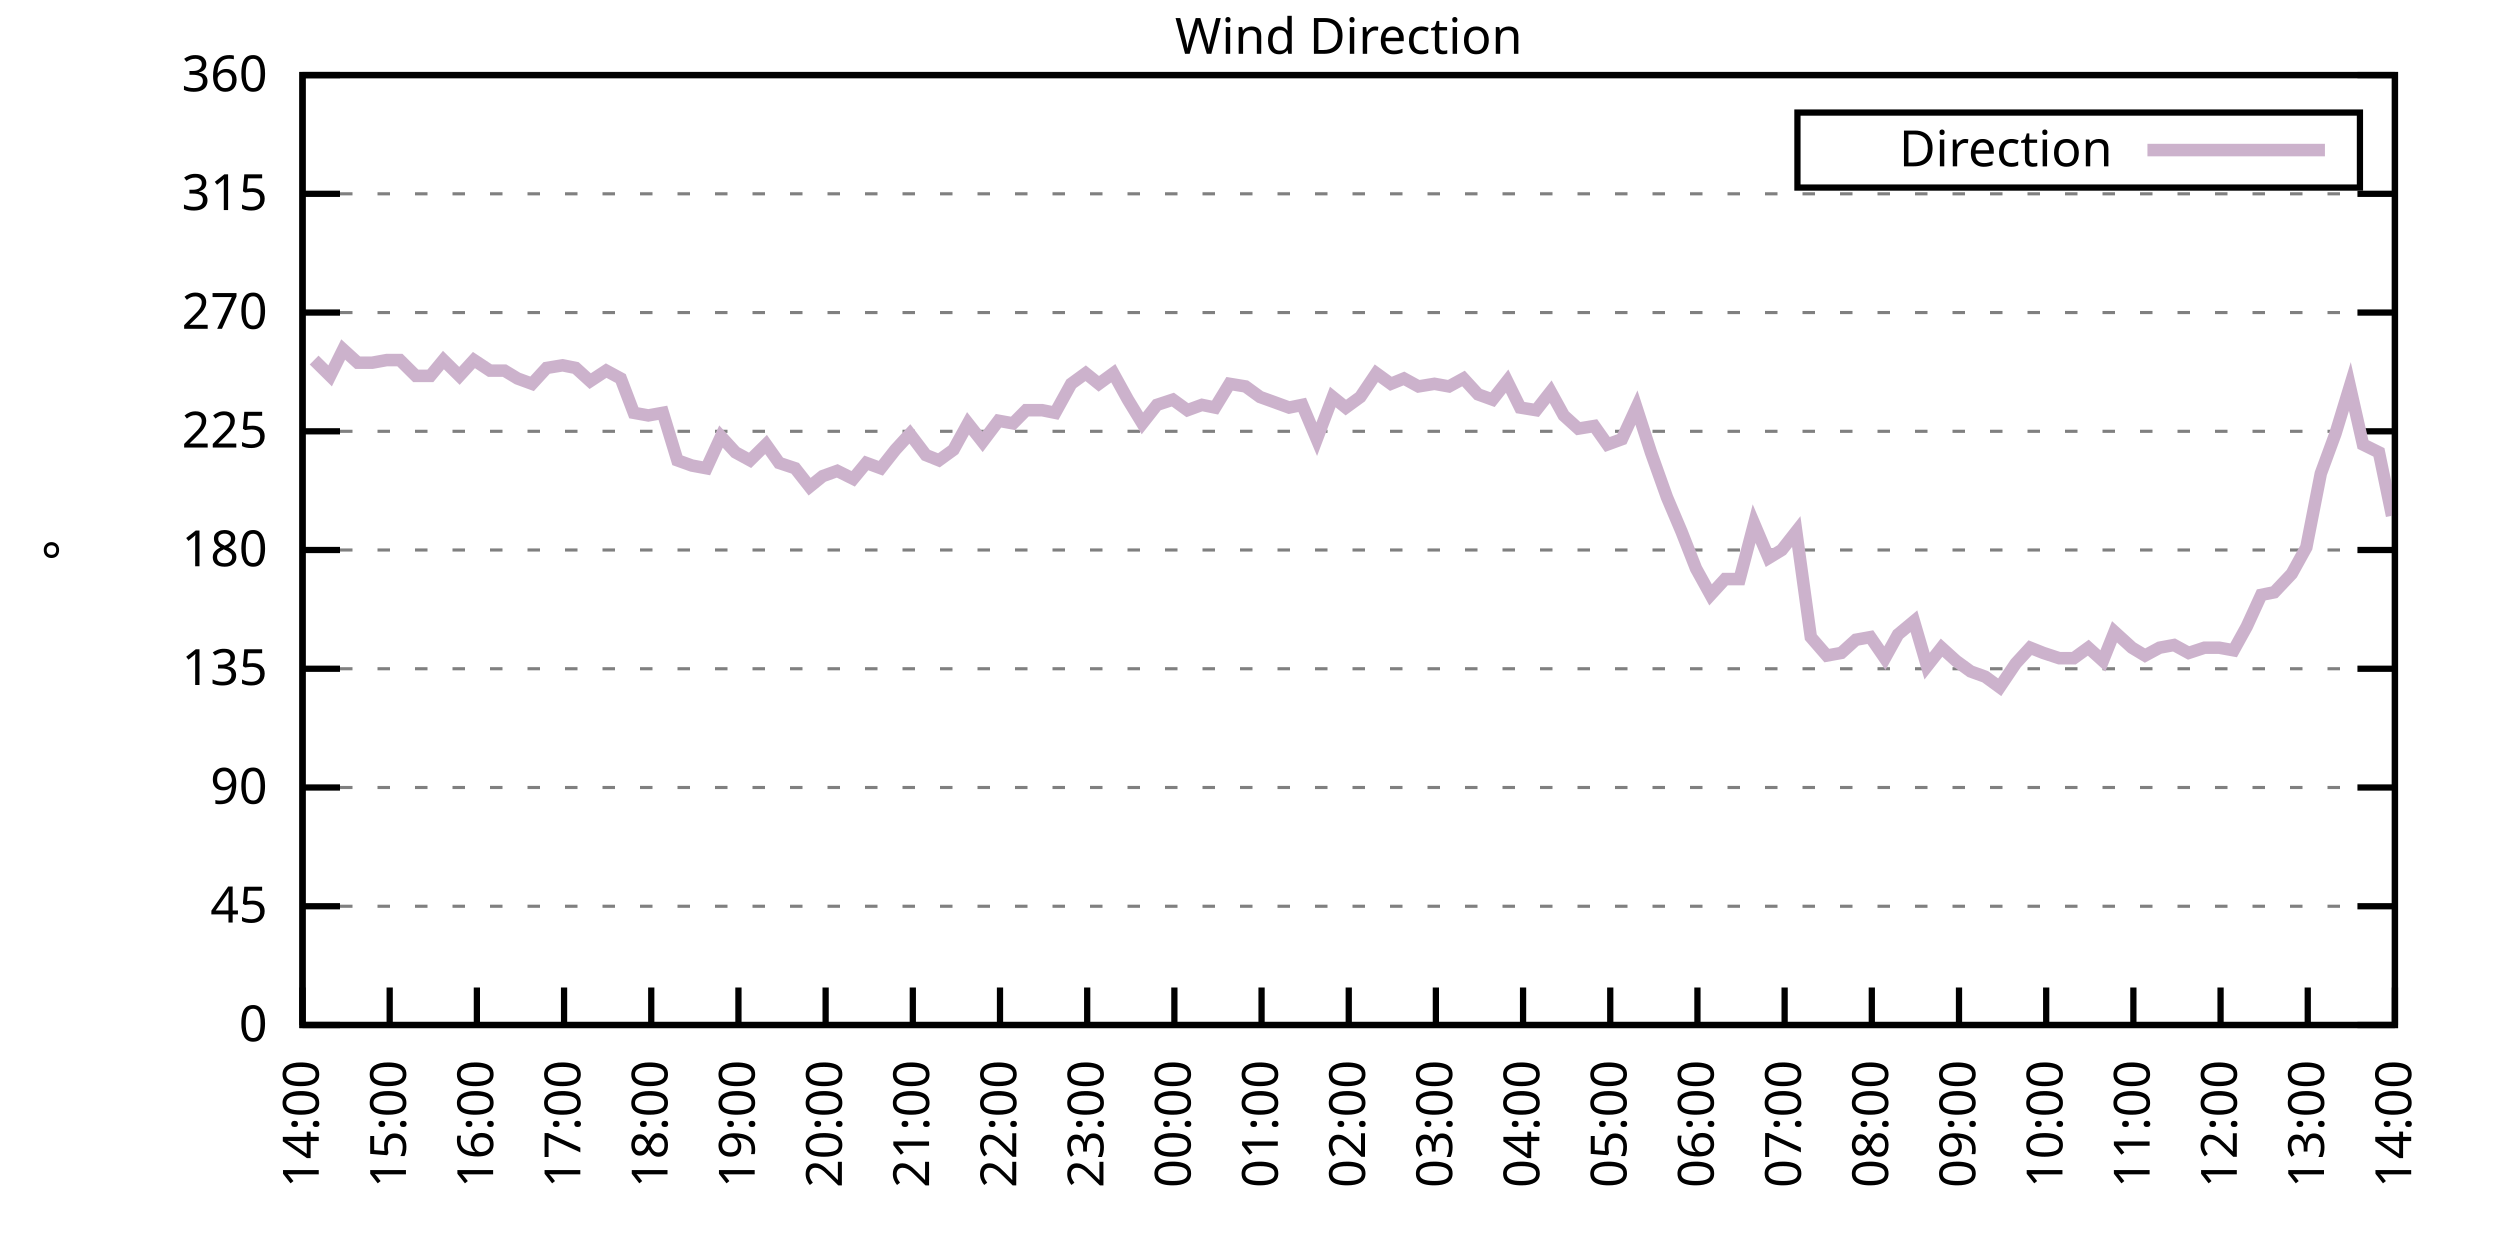
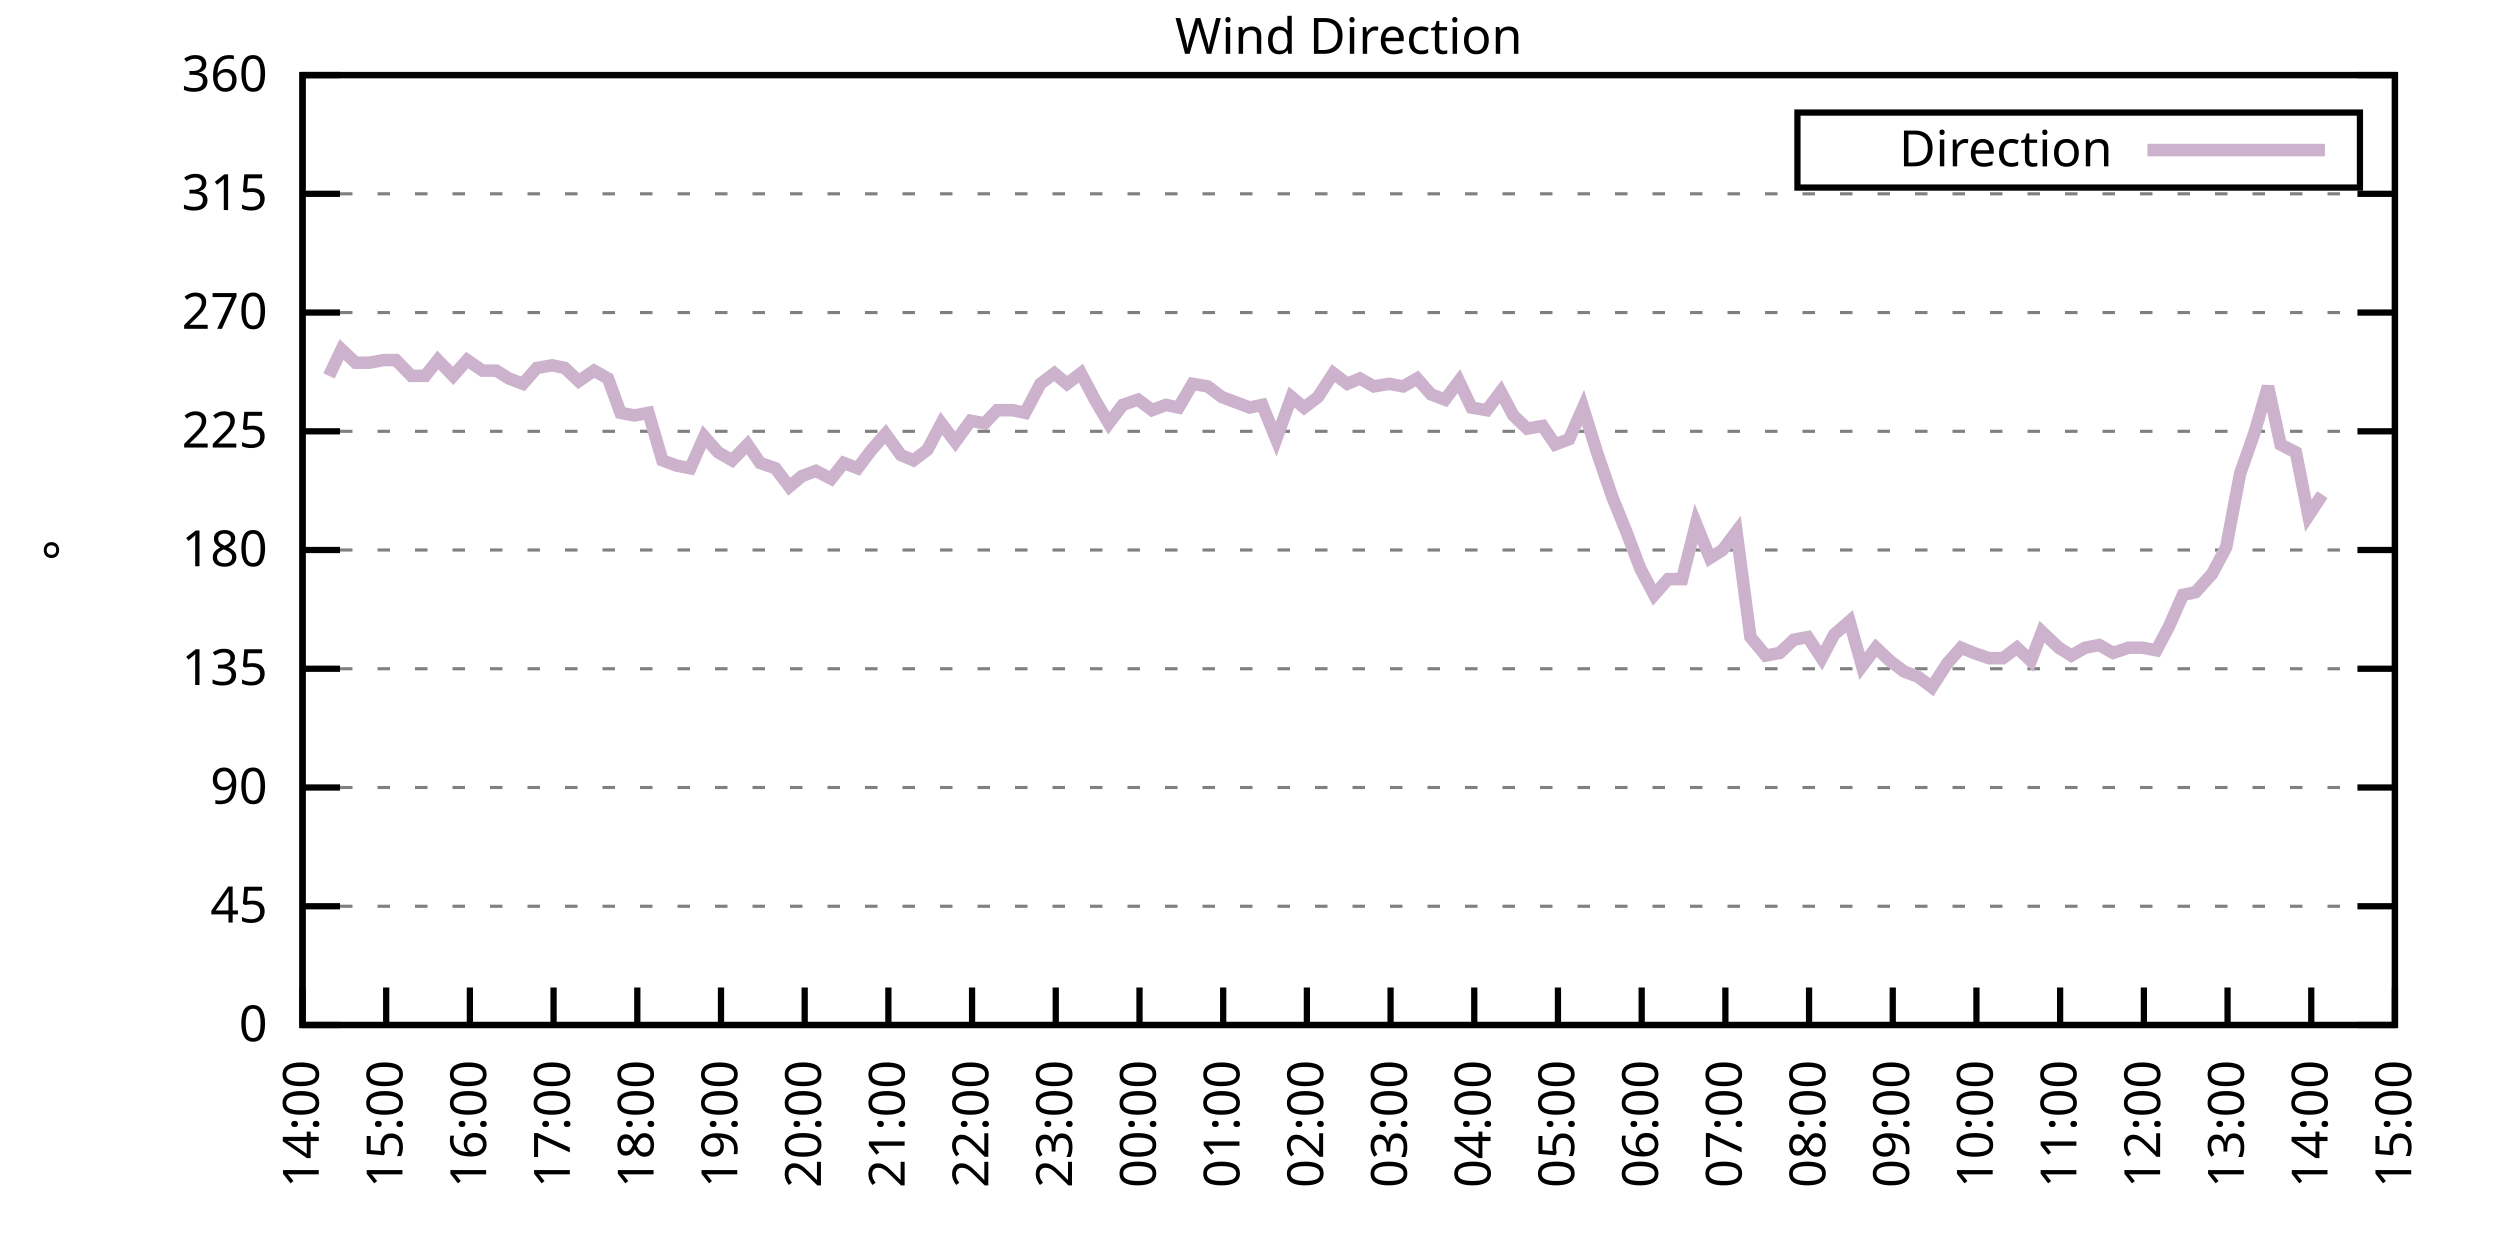
<svg xmlns="http://www.w3.org/2000/svg" xmlns:xlink="http://www.w3.org/1999/xlink" width="400" height="200" viewBox="0 0 400 200">
  <g id="gnuplot_canvas">
    <rect x="0" y="0" width="400" height="200" fill="none" />
    <defs>
      <circle id="gpDot" r="0.5" stroke-width="0.5" stroke="currentColor" />
      <path id="gpPt0" stroke-width="0.333" stroke="currentColor" d="M-1,0 h2 M0,-1 v2" />
      <path id="gpPt1" stroke-width="0.333" stroke="currentColor" d="M-1,-1 L1,1 M1,-1 L-1,1" />
      <path id="gpPt2" stroke-width="0.333" stroke="currentColor" d="M-1,0 L1,0 M0,-1 L0,1 M-1,-1 L1,1 M-1,1 L1,-1" />
      <rect id="gpPt3" stroke-width="0.333" stroke="currentColor" x="-1" y="-1" width="2" height="2" />
      <rect id="gpPt4" stroke-width="0.333" stroke="currentColor" fill="currentColor" x="-1" y="-1" width="2" height="2" />
      <circle id="gpPt5" stroke-width="0.333" stroke="currentColor" cx="0" cy="0" r="1" />
      <use xlink:href="#gpPt5" id="gpPt6" fill="currentColor" stroke="none" />
      <path id="gpPt7" stroke-width="0.333" stroke="currentColor" d="M0,-1.33 L-1.33,0.67 L1.33,0.67 z" />
      <use xlink:href="#gpPt7" id="gpPt8" fill="currentColor" stroke="none" />
      <use xlink:href="#gpPt7" id="gpPt9" stroke="currentColor" transform="rotate(180)" />
      <use xlink:href="#gpPt9" id="gpPt10" fill="currentColor" stroke="none" />
      <use xlink:href="#gpPt3" id="gpPt11" stroke="currentColor" transform="rotate(45)" />
      <use xlink:href="#gpPt11" id="gpPt12" fill="currentColor" stroke="none" />
      <path id="gpPt13" stroke-width="0.333" stroke="currentColor" d="M0,1.330 L1.265,0.411 L0.782,-1.067 L-0.782,-1.076 L-1.265,0.411 z" />
      <use xlink:href="#gpPt13" id="gpPt14" fill="currentColor" stroke="none" />
      <filter id="textbox" filterUnits="objectBoundingBox" x="0" y="0" height="1" width="1">
        <feFlood flood-color="white" flood-opacity="1" result="bgnd" />
        <feComposite in="SourceGraphic" in2="bgnd" operator="atop" />
      </filter>
      <filter id="greybox" filterUnits="objectBoundingBox" x="0" y="0" height="1" width="1">
        <feFlood flood-color="lightgrey" flood-opacity="1" result="grey" />
        <feComposite in="SourceGraphic" in2="grey" operator="atop" />
      </filter>
    </defs>
    <g fill="none" color="white" stroke="currentColor" stroke-width="1.00" stroke-linecap="butt" stroke-linejoin="miter">
</g>
    <g fill="none" color="black" stroke="currentColor" stroke-width="1.00" stroke-linecap="butt" stroke-linejoin="miter">
      <g stroke="none" shape-rendering="crispEdges">
        <polygon fill="rgb(255, 255, 255)" points="48.40,164.00 383.18,164.00 383.18,12.02 48.40,12.02 " />
      </g>
    </g>
    <g fill="none" color="black" stroke="currentColor" stroke-width="1.00" stroke-linecap="butt" stroke-linejoin="miter">
</g>
    <g fill="none" color="black" stroke="black" stroke-width="0.50" stroke-linecap="butt" stroke-linejoin="miter">
</g>
    <g fill="none" color="gray" stroke="currentColor" stroke-width="0.50" stroke-linecap="butt" stroke-linejoin="miter">
      <path stroke="gray" stroke-dasharray="2,4" class="gridline" d="M48.40,164.00 L383.19,164.00  " />
    </g>
    <g fill="none" color="gray" stroke="gray" stroke-width="1.00" stroke-linecap="butt" stroke-linejoin="miter">
</g>
    <g fill="none" color="black" stroke="currentColor" stroke-width="1.00" stroke-linecap="butt" stroke-linejoin="miter">
      <path stroke="black" d="M48.40,164.00 L54.40,164.00 M383.19,164.00 L377.19,164.00  " />
      <g transform="translate(42.80,166.60)" stroke="none" fill="black" font-family="Sans" font-size="8.00" text-anchor="end">
        <text>
          <tspan font-family="Sans"> 0</tspan>
        </text>
      </g>
    </g>
    <g fill="none" color="black" stroke="currentColor" stroke-width="1.00" stroke-linecap="butt" stroke-linejoin="miter">
</g>
    <g fill="none" color="black" stroke="black" stroke-width="0.50" stroke-linecap="butt" stroke-linejoin="miter">
</g>
    <g fill="none" color="gray" stroke="currentColor" stroke-width="0.50" stroke-linecap="butt" stroke-linejoin="miter">
      <path stroke="gray" stroke-dasharray="2,4" class="gridline" d="M48.40,145.00 L383.19,145.00  " />
    </g>
    <g fill="none" color="gray" stroke="gray" stroke-width="1.00" stroke-linecap="butt" stroke-linejoin="miter">
</g>
    <g fill="none" color="black" stroke="currentColor" stroke-width="1.00" stroke-linecap="butt" stroke-linejoin="miter">
      <path stroke="black" d="M48.40,145.00 L54.40,145.00 M383.19,145.00 L377.19,145.00  " />
      <g transform="translate(42.80,147.60)" stroke="none" fill="black" font-family="Sans" font-size="8.00" text-anchor="end">
        <text>
          <tspan font-family="Sans"> 45</tspan>
        </text>
      </g>
    </g>
    <g fill="none" color="black" stroke="currentColor" stroke-width="1.00" stroke-linecap="butt" stroke-linejoin="miter">
</g>
    <g fill="none" color="black" stroke="black" stroke-width="0.50" stroke-linecap="butt" stroke-linejoin="miter">
</g>
    <g fill="none" color="gray" stroke="currentColor" stroke-width="0.50" stroke-linecap="butt" stroke-linejoin="miter">
      <path stroke="gray" stroke-dasharray="2,4" class="gridline" d="M48.40,126.00 L383.19,126.00  " />
    </g>
    <g fill="none" color="gray" stroke="gray" stroke-width="1.00" stroke-linecap="butt" stroke-linejoin="miter">
</g>
    <g fill="none" color="black" stroke="currentColor" stroke-width="1.00" stroke-linecap="butt" stroke-linejoin="miter">
      <path stroke="black" d="M48.40,126.00 L54.40,126.00 M383.19,126.00 L377.19,126.00  " />
      <g transform="translate(42.80,128.60)" stroke="none" fill="black" font-family="Sans" font-size="8.00" text-anchor="end">
        <text>
          <tspan font-family="Sans"> 90</tspan>
        </text>
      </g>
    </g>
    <g fill="none" color="black" stroke="currentColor" stroke-width="1.00" stroke-linecap="butt" stroke-linejoin="miter">
</g>
    <g fill="none" color="black" stroke="black" stroke-width="0.50" stroke-linecap="butt" stroke-linejoin="miter">
</g>
    <g fill="none" color="gray" stroke="currentColor" stroke-width="0.50" stroke-linecap="butt" stroke-linejoin="miter">
      <path stroke="gray" stroke-dasharray="2,4" class="gridline" d="M48.40,107.00 L383.19,107.00  " />
    </g>
    <g fill="none" color="gray" stroke="gray" stroke-width="1.00" stroke-linecap="butt" stroke-linejoin="miter">
</g>
    <g fill="none" color="black" stroke="currentColor" stroke-width="1.00" stroke-linecap="butt" stroke-linejoin="miter">
      <path stroke="black" d="M48.40,107.00 L54.40,107.00 M383.19,107.00 L377.19,107.00  " />
      <g transform="translate(42.80,109.60)" stroke="none" fill="black" font-family="Sans" font-size="8.00" text-anchor="end">
        <text>
          <tspan font-family="Sans"> 135</tspan>
        </text>
      </g>
    </g>
    <g fill="none" color="black" stroke="currentColor" stroke-width="1.00" stroke-linecap="butt" stroke-linejoin="miter">
</g>
    <g fill="none" color="black" stroke="black" stroke-width="0.50" stroke-linecap="butt" stroke-linejoin="miter">
</g>
    <g fill="none" color="gray" stroke="currentColor" stroke-width="0.50" stroke-linecap="butt" stroke-linejoin="miter">
      <path stroke="gray" stroke-dasharray="2,4" class="gridline" d="M48.40,88.00 L383.19,88.00  " />
    </g>
    <g fill="none" color="gray" stroke="gray" stroke-width="1.00" stroke-linecap="butt" stroke-linejoin="miter">
</g>
    <g fill="none" color="black" stroke="currentColor" stroke-width="1.00" stroke-linecap="butt" stroke-linejoin="miter">
      <path stroke="black" d="M48.40,88.00 L54.40,88.00 M383.19,88.00 L377.19,88.00  " />
      <g transform="translate(42.80,90.60)" stroke="none" fill="black" font-family="Sans" font-size="8.00" text-anchor="end">
        <text>
          <tspan font-family="Sans"> 180</tspan>
        </text>
      </g>
    </g>
    <g fill="none" color="black" stroke="currentColor" stroke-width="1.00" stroke-linecap="butt" stroke-linejoin="miter">
</g>
    <g fill="none" color="black" stroke="black" stroke-width="0.50" stroke-linecap="butt" stroke-linejoin="miter">
</g>
    <g fill="none" color="gray" stroke="currentColor" stroke-width="0.50" stroke-linecap="butt" stroke-linejoin="miter">
      <path stroke="gray" stroke-dasharray="2,4" class="gridline" d="M48.40,69.01 L383.19,69.01  " />
    </g>
    <g fill="none" color="gray" stroke="gray" stroke-width="1.00" stroke-linecap="butt" stroke-linejoin="miter">
</g>
    <g fill="none" color="black" stroke="currentColor" stroke-width="1.00" stroke-linecap="butt" stroke-linejoin="miter">
      <path stroke="black" d="M48.40,69.01 L54.40,69.01 M383.19,69.01 L377.19,69.01  " />
      <g transform="translate(42.80,71.61)" stroke="none" fill="black" font-family="Sans" font-size="8.00" text-anchor="end">
        <text>
          <tspan font-family="Sans"> 225</tspan>
        </text>
      </g>
    </g>
    <g fill="none" color="black" stroke="currentColor" stroke-width="1.00" stroke-linecap="butt" stroke-linejoin="miter">
</g>
    <g fill="none" color="black" stroke="black" stroke-width="0.50" stroke-linecap="butt" stroke-linejoin="miter">
</g>
    <g fill="none" color="gray" stroke="currentColor" stroke-width="0.50" stroke-linecap="butt" stroke-linejoin="miter">
      <path stroke="gray" stroke-dasharray="2,4" class="gridline" d="M48.40,50.01 L383.19,50.01  " />
    </g>
    <g fill="none" color="gray" stroke="gray" stroke-width="1.00" stroke-linecap="butt" stroke-linejoin="miter">
</g>
    <g fill="none" color="black" stroke="currentColor" stroke-width="1.00" stroke-linecap="butt" stroke-linejoin="miter">
      <path stroke="black" d="M48.40,50.01 L54.40,50.01 M383.19,50.01 L377.19,50.01  " />
      <g transform="translate(42.80,52.61)" stroke="none" fill="black" font-family="Sans" font-size="8.00" text-anchor="end">
        <text>
          <tspan font-family="Sans"> 270</tspan>
        </text>
      </g>
    </g>
    <g fill="none" color="black" stroke="currentColor" stroke-width="1.00" stroke-linecap="butt" stroke-linejoin="miter">
</g>
    <g fill="none" color="black" stroke="black" stroke-width="0.50" stroke-linecap="butt" stroke-linejoin="miter">
</g>
    <g fill="none" color="gray" stroke="currentColor" stroke-width="0.50" stroke-linecap="butt" stroke-linejoin="miter">
      <path stroke="gray" stroke-dasharray="2,4" class="gridline" d="M48.40,31.01 L383.19,31.01  " />
    </g>
    <g fill="none" color="gray" stroke="gray" stroke-width="1.00" stroke-linecap="butt" stroke-linejoin="miter">
</g>
    <g fill="none" color="black" stroke="currentColor" stroke-width="1.00" stroke-linecap="butt" stroke-linejoin="miter">
      <path stroke="black" d="M48.40,31.01 L54.40,31.01 M383.19,31.01 L377.19,31.01  " />
      <g transform="translate(42.80,33.61)" stroke="none" fill="black" font-family="Sans" font-size="8.00" text-anchor="end">
        <text>
          <tspan font-family="Sans"> 315</tspan>
        </text>
      </g>
    </g>
    <g fill="none" color="black" stroke="currentColor" stroke-width="1.00" stroke-linecap="butt" stroke-linejoin="miter">
</g>
    <g fill="none" color="black" stroke="black" stroke-width="0.50" stroke-linecap="butt" stroke-linejoin="miter">
</g>
    <g fill="none" color="gray" stroke="currentColor" stroke-width="0.50" stroke-linecap="butt" stroke-linejoin="miter">
      <path stroke="gray" stroke-dasharray="2,4" class="gridline" d="M48.40,12.01 L383.19,12.01  " />
    </g>
    <g fill="none" color="gray" stroke="gray" stroke-width="1.00" stroke-linecap="butt" stroke-linejoin="miter">
</g>
    <g fill="none" color="black" stroke="currentColor" stroke-width="1.00" stroke-linecap="butt" stroke-linejoin="miter">
      <path stroke="black" d="M48.40,12.01 L54.40,12.01 M383.19,12.01 L377.19,12.01  " />
      <g transform="translate(42.80,14.61)" stroke="none" fill="black" font-family="Sans" font-size="8.00" text-anchor="end">
        <text>
          <tspan font-family="Sans"> 360</tspan>
        </text>
      </g>
    </g>
    <g fill="none" color="black" stroke="currentColor" stroke-width="1.00" stroke-linecap="butt" stroke-linejoin="miter">
      <path stroke="black" d="M48.40,164.00 L48.40,158.00  " />
      <g transform="translate(51.00,169.60) rotate(270.00)" stroke="none" fill="black" font-family="Sans" font-size="8.00" text-anchor="end">
        <text>
          <tspan font-family="Sans">14:00</tspan>
        </text>
      </g>
    </g>
    <g fill="none" color="black" stroke="currentColor" stroke-width="1.00" stroke-linecap="butt" stroke-linejoin="miter">
-       <path stroke="black" d="M62.35,164.00 L62.35,158.00  " />
-       <g transform="translate(64.95,169.60) rotate(270.00)" stroke="none" fill="black" font-family="Sans" font-size="8.00" text-anchor="end">
+       <path stroke="black" d="M61.79,164.00 L61.79,158.00  " />
+       <g transform="translate(64.39,169.60) rotate(270.00)" stroke="none" fill="black" font-family="Sans" font-size="8.00" text-anchor="end">
        <text>
          <tspan font-family="Sans">15:00</tspan>
        </text>
      </g>
    </g>
    <g fill="none" color="black" stroke="currentColor" stroke-width="1.00" stroke-linecap="butt" stroke-linejoin="miter">
-       <path stroke="black" d="M76.30,164.00 L76.30,158.00  " />
-       <g transform="translate(78.90,169.60) rotate(270.00)" stroke="none" fill="black" font-family="Sans" font-size="8.00" text-anchor="end">
+       <path stroke="black" d="M75.18,164.00 L75.18,158.00  " />
+       <g transform="translate(77.78,169.60) rotate(270.00)" stroke="none" fill="black" font-family="Sans" font-size="8.00" text-anchor="end">
        <text>
          <tspan font-family="Sans">16:00</tspan>
        </text>
      </g>
    </g>
    <g fill="none" color="black" stroke="currentColor" stroke-width="1.00" stroke-linecap="butt" stroke-linejoin="miter">
-       <path stroke="black" d="M90.25,164.00 L90.25,158.00  " />
-       <g transform="translate(92.85,169.60) rotate(270.00)" stroke="none" fill="black" font-family="Sans" font-size="8.00" text-anchor="end">
+       <path stroke="black" d="M88.57,164.00 L88.57,158.00  " />
+       <g transform="translate(91.17,169.60) rotate(270.00)" stroke="none" fill="black" font-family="Sans" font-size="8.00" text-anchor="end">
        <text>
          <tspan font-family="Sans">17:00</tspan>
        </text>
      </g>
    </g>
    <g fill="none" color="black" stroke="currentColor" stroke-width="1.00" stroke-linecap="butt" stroke-linejoin="miter">
-       <path stroke="black" d="M104.20,164.00 L104.20,158.00  " />
-       <g transform="translate(106.80,169.60) rotate(270.00)" stroke="none" fill="black" font-family="Sans" font-size="8.00" text-anchor="end">
+       <path stroke="black" d="M101.97,164.00 L101.97,158.00  " />
+       <g transform="translate(104.57,169.60) rotate(270.00)" stroke="none" fill="black" font-family="Sans" font-size="8.00" text-anchor="end">
        <text>
          <tspan font-family="Sans">18:00</tspan>
        </text>
      </g>
    </g>
    <g fill="none" color="black" stroke="currentColor" stroke-width="1.00" stroke-linecap="butt" stroke-linejoin="miter">
-       <path stroke="black" d="M118.15,164.00 L118.15,158.00  " />
-       <g transform="translate(120.75,169.60) rotate(270.00)" stroke="none" fill="black" font-family="Sans" font-size="8.00" text-anchor="end">
+       <path stroke="black" d="M115.36,164.00 L115.36,158.00  " />
+       <g transform="translate(117.96,169.60) rotate(270.00)" stroke="none" fill="black" font-family="Sans" font-size="8.00" text-anchor="end">
        <text>
          <tspan font-family="Sans">19:00</tspan>
        </text>
      </g>
    </g>
    <g fill="none" color="black" stroke="currentColor" stroke-width="1.00" stroke-linecap="butt" stroke-linejoin="miter">
-       <path stroke="black" d="M132.10,164.00 L132.10,158.00  " />
-       <g transform="translate(134.70,169.60) rotate(270.00)" stroke="none" fill="black" font-family="Sans" font-size="8.00" text-anchor="end">
+       <path stroke="black" d="M128.75,164.00 L128.75,158.00  " />
+       <g transform="translate(131.35,169.60) rotate(270.00)" stroke="none" fill="black" font-family="Sans" font-size="8.00" text-anchor="end">
        <text>
          <tspan font-family="Sans">20:00</tspan>
        </text>
      </g>
    </g>
    <g fill="none" color="black" stroke="currentColor" stroke-width="1.00" stroke-linecap="butt" stroke-linejoin="miter">
-       <path stroke="black" d="M146.05,164.00 L146.05,158.00  " />
-       <g transform="translate(148.65,169.60) rotate(270.00)" stroke="none" fill="black" font-family="Sans" font-size="8.00" text-anchor="end">
+       <path stroke="black" d="M142.14,164.00 L142.14,158.00  " />
+       <g transform="translate(144.74,169.60) rotate(270.00)" stroke="none" fill="black" font-family="Sans" font-size="8.00" text-anchor="end">
        <text>
          <tspan font-family="Sans">21:00</tspan>
        </text>
      </g>
    </g>
    <g fill="none" color="black" stroke="currentColor" stroke-width="1.00" stroke-linecap="butt" stroke-linejoin="miter">
-       <path stroke="black" d="M160.00,164.00 L160.00,158.00  " />
-       <g transform="translate(162.60,169.60) rotate(270.00)" stroke="none" fill="black" font-family="Sans" font-size="8.00" text-anchor="end">
+       <path stroke="black" d="M155.53,164.00 L155.53,158.00  " />
+       <g transform="translate(158.13,169.60) rotate(270.00)" stroke="none" fill="black" font-family="Sans" font-size="8.00" text-anchor="end">
        <text>
          <tspan font-family="Sans">22:00</tspan>
        </text>
      </g>
    </g>
    <g fill="none" color="black" stroke="currentColor" stroke-width="1.00" stroke-linecap="butt" stroke-linejoin="miter">
-       <path stroke="black" d="M173.95,164.00 L173.95,158.00  " />
-       <g transform="translate(176.55,169.60) rotate(270.00)" stroke="none" fill="black" font-family="Sans" font-size="8.00" text-anchor="end">
+       <path stroke="black" d="M168.92,164.00 L168.92,158.00  " />
+       <g transform="translate(171.52,169.60) rotate(270.00)" stroke="none" fill="black" font-family="Sans" font-size="8.00" text-anchor="end">
        <text>
          <tspan font-family="Sans">23:00</tspan>
        </text>
      </g>
    </g>
    <g fill="none" color="black" stroke="currentColor" stroke-width="1.00" stroke-linecap="butt" stroke-linejoin="miter">
-       <path stroke="black" d="M187.90,164.00 L187.90,158.00  " />
-       <g transform="translate(190.50,169.60) rotate(270.00)" stroke="none" fill="black" font-family="Sans" font-size="8.00" text-anchor="end">
+       <path stroke="black" d="M182.32,164.00 L182.32,158.00  " />
+       <g transform="translate(184.92,169.60) rotate(270.00)" stroke="none" fill="black" font-family="Sans" font-size="8.00" text-anchor="end">
        <text>
          <tspan font-family="Sans">00:00</tspan>
        </text>
      </g>
    </g>
    <g fill="none" color="black" stroke="currentColor" stroke-width="1.00" stroke-linecap="butt" stroke-linejoin="miter">
-       <path stroke="black" d="M201.85,164.00 L201.85,158.00  " />
-       <g transform="translate(204.45,169.60) rotate(270.00)" stroke="none" fill="black" font-family="Sans" font-size="8.00" text-anchor="end">
+       <path stroke="black" d="M195.71,164.00 L195.71,158.00  " />
+       <g transform="translate(198.31,169.60) rotate(270.00)" stroke="none" fill="black" font-family="Sans" font-size="8.00" text-anchor="end">
        <text>
          <tspan font-family="Sans">01:00</tspan>
        </text>
      </g>
    </g>
    <g fill="none" color="black" stroke="currentColor" stroke-width="1.00" stroke-linecap="butt" stroke-linejoin="miter">
-       <path stroke="black" d="M215.80,164.00 L215.80,158.00  " />
-       <g transform="translate(218.40,169.60) rotate(270.00)" stroke="none" fill="black" font-family="Sans" font-size="8.00" text-anchor="end">
+       <path stroke="black" d="M209.10,164.00 L209.10,158.00  " />
+       <g transform="translate(211.70,169.60) rotate(270.00)" stroke="none" fill="black" font-family="Sans" font-size="8.00" text-anchor="end">
        <text>
          <tspan font-family="Sans">02:00</tspan>
        </text>
      </g>
    </g>
    <g fill="none" color="black" stroke="currentColor" stroke-width="1.00" stroke-linecap="butt" stroke-linejoin="miter">
-       <path stroke="black" d="M229.74,164.00 L229.74,158.00  " />
-       <g transform="translate(232.34,169.60) rotate(270.00)" stroke="none" fill="black" font-family="Sans" font-size="8.00" text-anchor="end">
+       <path stroke="black" d="M222.49,164.00 L222.49,158.00  " />
+       <g transform="translate(225.09,169.60) rotate(270.00)" stroke="none" fill="black" font-family="Sans" font-size="8.00" text-anchor="end">
        <text>
          <tspan font-family="Sans">03:00</tspan>
        </text>
      </g>
    </g>
    <g fill="none" color="black" stroke="currentColor" stroke-width="1.00" stroke-linecap="butt" stroke-linejoin="miter">
-       <path stroke="black" d="M243.69,164.00 L243.69,158.00  " />
-       <g transform="translate(246.29,169.60) rotate(270.00)" stroke="none" fill="black" font-family="Sans" font-size="8.00" text-anchor="end">
+       <path stroke="black" d="M235.88,164.00 L235.88,158.00  " />
+       <g transform="translate(238.48,169.60) rotate(270.00)" stroke="none" fill="black" font-family="Sans" font-size="8.00" text-anchor="end">
        <text>
          <tspan font-family="Sans">04:00</tspan>
        </text>
      </g>
    </g>
    <g fill="none" color="black" stroke="currentColor" stroke-width="1.00" stroke-linecap="butt" stroke-linejoin="miter">
-       <path stroke="black" d="M257.64,164.00 L257.64,158.00  " />
-       <g transform="translate(260.24,169.60) rotate(270.00)" stroke="none" fill="black" font-family="Sans" font-size="8.00" text-anchor="end">
+       <path stroke="black" d="M249.27,164.00 L249.27,158.00  " />
+       <g transform="translate(251.87,169.60) rotate(270.00)" stroke="none" fill="black" font-family="Sans" font-size="8.00" text-anchor="end">
        <text>
          <tspan font-family="Sans">05:00</tspan>
        </text>
      </g>
    </g>
    <g fill="none" color="black" stroke="currentColor" stroke-width="1.00" stroke-linecap="butt" stroke-linejoin="miter">
-       <path stroke="black" d="M271.59,164.00 L271.59,158.00  " />
-       <g transform="translate(274.19,169.60) rotate(270.00)" stroke="none" fill="black" font-family="Sans" font-size="8.00" text-anchor="end">
+       <path stroke="black" d="M262.67,164.00 L262.67,158.00  " />
+       <g transform="translate(265.27,169.60) rotate(270.00)" stroke="none" fill="black" font-family="Sans" font-size="8.00" text-anchor="end">
        <text>
          <tspan font-family="Sans">06:00</tspan>
        </text>
      </g>
    </g>
    <g fill="none" color="black" stroke="currentColor" stroke-width="1.00" stroke-linecap="butt" stroke-linejoin="miter">
-       <path stroke="black" d="M285.54,164.00 L285.54,158.00  " />
-       <g transform="translate(288.14,169.60) rotate(270.00)" stroke="none" fill="black" font-family="Sans" font-size="8.00" text-anchor="end">
+       <path stroke="black" d="M276.06,164.00 L276.06,158.00  " />
+       <g transform="translate(278.66,169.60) rotate(270.00)" stroke="none" fill="black" font-family="Sans" font-size="8.00" text-anchor="end">
        <text>
          <tspan font-family="Sans">07:00</tspan>
        </text>
      </g>
    </g>
    <g fill="none" color="black" stroke="currentColor" stroke-width="1.00" stroke-linecap="butt" stroke-linejoin="miter">
-       <path stroke="black" d="M299.49,164.00 L299.49,158.00  " />
-       <g transform="translate(302.09,169.60) rotate(270.00)" stroke="none" fill="black" font-family="Sans" font-size="8.00" text-anchor="end">
+       <path stroke="black" d="M289.45,164.00 L289.45,158.00  " />
+       <g transform="translate(292.05,169.60) rotate(270.00)" stroke="none" fill="black" font-family="Sans" font-size="8.00" text-anchor="end">
        <text>
          <tspan font-family="Sans">08:00</tspan>
        </text>
      </g>
    </g>
    <g fill="none" color="black" stroke="currentColor" stroke-width="1.00" stroke-linecap="butt" stroke-linejoin="miter">
-       <path stroke="black" d="M313.44,164.00 L313.44,158.00  " />
-       <g transform="translate(316.04,169.60) rotate(270.00)" stroke="none" fill="black" font-family="Sans" font-size="8.00" text-anchor="end">
+       <path stroke="black" d="M302.84,164.00 L302.84,158.00  " />
+       <g transform="translate(305.44,169.60) rotate(270.00)" stroke="none" fill="black" font-family="Sans" font-size="8.00" text-anchor="end">
        <text>
          <tspan font-family="Sans">09:00</tspan>
        </text>
      </g>
    </g>
    <g fill="none" color="black" stroke="currentColor" stroke-width="1.00" stroke-linecap="butt" stroke-linejoin="miter">
-       <path stroke="black" d="M327.39,164.00 L327.39,158.00  " />
-       <g transform="translate(329.99,169.60) rotate(270.00)" stroke="none" fill="black" font-family="Sans" font-size="8.00" text-anchor="end">
+       <path stroke="black" d="M316.23,164.00 L316.23,158.00  " />
+       <g transform="translate(318.83,169.60) rotate(270.00)" stroke="none" fill="black" font-family="Sans" font-size="8.00" text-anchor="end">
        <text>
          <tspan font-family="Sans">10:00</tspan>
        </text>
      </g>
    </g>
    <g fill="none" color="black" stroke="currentColor" stroke-width="1.00" stroke-linecap="butt" stroke-linejoin="miter">
-       <path stroke="black" d="M341.34,164.00 L341.34,158.00  " />
-       <g transform="translate(343.94,169.60) rotate(270.00)" stroke="none" fill="black" font-family="Sans" font-size="8.00" text-anchor="end">
+       <path stroke="black" d="M329.62,164.00 L329.62,158.00  " />
+       <g transform="translate(332.22,169.60) rotate(270.00)" stroke="none" fill="black" font-family="Sans" font-size="8.00" text-anchor="end">
        <text>
          <tspan font-family="Sans">11:00</tspan>
        </text>
      </g>
    </g>
    <g fill="none" color="black" stroke="currentColor" stroke-width="1.00" stroke-linecap="butt" stroke-linejoin="miter">
-       <path stroke="black" d="M355.29,164.00 L355.29,158.00  " />
-       <g transform="translate(357.89,169.60) rotate(270.00)" stroke="none" fill="black" font-family="Sans" font-size="8.00" text-anchor="end">
+       <path stroke="black" d="M343.02,164.00 L343.02,158.00  " />
+       <g transform="translate(345.62,169.60) rotate(270.00)" stroke="none" fill="black" font-family="Sans" font-size="8.00" text-anchor="end">
        <text>
          <tspan font-family="Sans">12:00</tspan>
        </text>
      </g>
    </g>
    <g fill="none" color="black" stroke="currentColor" stroke-width="1.00" stroke-linecap="butt" stroke-linejoin="miter">
-       <path stroke="black" d="M369.24,164.00 L369.24,158.00  " />
-       <g transform="translate(371.84,169.60) rotate(270.00)" stroke="none" fill="black" font-family="Sans" font-size="8.00" text-anchor="end">
+       <path stroke="black" d="M356.41,164.00 L356.41,158.00  " />
+       <g transform="translate(359.01,169.60) rotate(270.00)" stroke="none" fill="black" font-family="Sans" font-size="8.00" text-anchor="end">
        <text>
          <tspan font-family="Sans">13:00</tspan>
+         </text>
+       </g>
+     </g>
+     <g fill="none" color="black" stroke="currentColor" stroke-width="1.00" stroke-linecap="butt" stroke-linejoin="miter">
+       <path stroke="black" d="M369.80,164.00 L369.80,158.00  " />
+       <g transform="translate(372.40,169.60) rotate(270.00)" stroke="none" fill="black" font-family="Sans" font-size="8.00" text-anchor="end">
+         <text>
+           <tspan font-family="Sans">14:00</tspan>
        </text>
      </g>
    </g>
    <g fill="none" color="black" stroke="currentColor" stroke-width="1.00" stroke-linecap="butt" stroke-linejoin="miter">
      <path stroke="black" d="M383.19,164.00 L383.19,158.00  " />
      <g transform="translate(385.79,169.60) rotate(270.00)" stroke="none" fill="black" font-family="Sans" font-size="8.00" text-anchor="end">
        <text>
-           <tspan font-family="Sans">14:00</tspan>
+           <tspan font-family="Sans">15:00</tspan>
        </text>
      </g>
    </g>
    <g fill="none" color="black" stroke="currentColor" stroke-width="1.00" stroke-linecap="butt" stroke-linejoin="miter">
</g>
    <g fill="none" color="black" stroke="currentColor" stroke-width="1.00" stroke-linecap="butt" stroke-linejoin="miter">
      <path stroke="black" d="M48.40,12.01 L48.40,164.00 L383.19,164.00 L383.19,12.01 L48.40,12.01 Z  " />
    </g>
    <g fill="none" color="black" stroke="currentColor" stroke-width="1.00" stroke-linecap="butt" stroke-linejoin="miter">
</g>
    <g fill="none" color="black" stroke="currentColor" stroke-width="1.00" stroke-linecap="butt" stroke-linejoin="miter">
      <path stroke="black" d="M287.59,30.01 L287.59,18.01 L377.59,18.01 L377.59,30.01 L287.59,30.01 Z  " />
    </g>
    <g id="Wind_direction_plot_1">
      <g fill="none" color="white" stroke="black" stroke-width="2.00" stroke-linecap="butt" stroke-linejoin="miter">
</g>
      <g fill="none" color="black" stroke="currentColor" stroke-width="2.00" stroke-linecap="butt" stroke-linejoin="miter">
        <g transform="translate(337.99,26.61)" stroke="none" fill="black" font-family="Sans" font-size="8.00" text-anchor="end">
          <text>
            <tspan font-family="Sans">Direction</tspan>
          </text>
        </g>
      </g>
      <g fill="none" color="black" stroke="currentColor" stroke-width="2.00" stroke-linecap="butt" stroke-linejoin="miter">
-         <path stroke="rgb(204, 178, 204)" d="M343.59,24.01 L371.99,24.01 M50.26,57.61 L52.82,60.14 L54.91,55.92 L57.23,58.03 L59.56,58.03 L61.88,57.61   L63.98,57.61 L66.53,60.14 L68.86,60.14 L70.95,57.61 L73.51,60.14 L75.83,57.61 L78.39,59.30 L80.72,59.30   L82.81,60.56 L85.13,61.41 L87.46,58.87 L90.02,58.45 L92.11,58.87 L94.43,60.98 L96.99,59.30 L99.32,60.56   L101.41,66.05 L103.73,66.47 L106.06,66.05 L108.38,73.65 L110.71,74.49 L113.03,74.92 L115.36,69.85 L117.68,72.38   L120.01,73.65 L122.57,71.12 L124.66,74.07 L127.22,74.92 L129.54,77.87 L131.63,76.18 L133.96,75.34 L136.51,76.61   L138.61,74.07 L140.93,74.92 L143.26,71.96 L145.58,69.43 L148.14,72.81 L150.23,73.65 L152.56,71.96 L154.88,67.74   L157.21,70.70 L159.76,67.32 L162.09,67.74 L164.18,65.63 L166.74,65.63 L168.83,66.05 L171.39,61.41 L173.71,59.72   L175.81,61.41 L178.13,59.72 L180.46,63.94 L182.78,67.74 L185.11,64.78 L187.66,63.94 L189.99,65.63 L192.31,64.78   L194.41,65.21 L196.73,61.41 L199.29,61.83 L201.61,63.52 L203.94,64.36 L206.26,65.21 L208.36,64.78 L210.68,70.27   L213.24,63.52 L215.33,65.21 L217.65,63.52 L220.21,59.72 L222.54,61.41 L224.63,60.56 L226.95,61.83 L229.51,61.41   L231.84,61.83 L234.16,60.56 L236.49,63.10 L238.81,63.94 L241.14,60.98 L243.23,65.21 L245.79,65.63 L248.11,62.67   L250.20,66.47 L252.53,68.58 L255.09,68.16 L257.18,71.12 L259.50,70.27 L261.83,65.21 L264.15,72.38 L266.71,79.56   L269.04,85.05 L271.36,90.96 L273.69,95.18 L276.01,92.65 L278.34,92.65 L280.66,83.78 L282.99,89.27 L285.08,88.00   L287.40,85.05 L289.73,101.94 L292.29,104.89 L294.61,104.47 L296.94,102.36 L299.26,101.94 L301.58,105.31 L303.68,101.52   L306.23,99.40 L308.33,106.58 L310.65,103.63 L312.98,105.74 L315.30,107.43 L317.63,108.27 L319.95,109.96 L322.51,106.16   L324.83,103.63 L326.93,104.47 L329.48,105.31 L331.81,105.31 L334.13,103.63 L336.46,105.74 L338.32,101.09 L341.11,103.63   L343.20,104.89 L345.53,103.63 L347.85,103.20 L350.18,104.47 L352.73,103.63 L355.06,103.63 L357.38,104.05 L359.48,100.25   L361.80,95.18 L363.89,94.76 L366.68,91.80 L369.01,87.58 L371.33,75.76 L373.66,69.43 L375.98,61.83 L378.08,71.12   L380.63,72.38 L382.73,82.52  " />
+         <path stroke="rgb(204, 178, 204)" d="M343.59,24.01 L371.99,24.01 M52.64,60.14 L54.65,55.92 L56.88,58.03 L59.11,58.03 L61.35,57.61 L63.35,57.61   L65.81,60.14 L68.04,60.14 L70.05,57.61 L72.50,60.14 L74.74,57.61 L77.19,59.30 L79.42,59.30 L81.43,60.56   L83.66,61.41 L85.90,58.87 L88.35,58.45 L90.36,58.87 L92.59,60.98 L95.05,59.30 L97.28,60.56 L99.29,66.05   L101.52,66.47 L103.75,66.05 L105.98,73.65 L108.22,74.49 L110.45,74.92 L112.68,69.85 L114.91,72.38 L117.14,73.65   L119.60,71.12 L121.61,74.07 L124.06,74.92 L126.29,77.87 L128.30,76.18 L130.54,75.34 L132.99,76.61 L135.00,74.07   L137.23,74.92 L139.46,71.96 L141.69,69.43 L144.15,72.81 L146.16,73.65 L148.39,71.96 L150.62,67.74 L152.85,70.70   L155.31,67.32 L157.54,67.74 L159.55,65.63 L162.01,65.63 L164.01,66.05 L166.47,61.41 L168.70,59.72 L170.71,61.41   L172.94,59.72 L175.17,63.94 L177.41,67.74 L179.64,64.78 L182.09,63.94 L184.32,65.63 L186.56,64.78 L188.57,65.21   L190.80,61.41 L193.25,61.83 L195.48,63.52 L197.72,64.36 L199.95,65.21 L201.96,64.78 L204.19,70.27 L206.64,63.52   L208.65,65.21 L210.88,63.52 L213.34,59.72 L215.57,61.41 L217.58,60.56 L219.81,61.83 L222.27,61.41 L224.50,61.83   L226.73,60.56 L228.96,63.10 L231.20,63.94 L233.43,60.98 L235.44,65.21 L237.89,65.63 L240.12,62.67 L242.13,66.47   L244.36,68.58 L246.82,68.16 L248.83,71.12 L251.06,70.27 L253.29,65.21 L255.52,72.38 L257.98,79.56 L260.21,85.05   L262.44,90.96 L264.67,95.18 L266.91,92.65 L269.14,92.65 L271.37,83.78 L273.60,89.27 L275.61,88.00 L277.84,85.05   L280.07,101.94 L282.53,104.89 L284.76,104.47 L286.99,102.36 L289.23,101.94 L291.46,105.31 L293.47,101.52 L295.92,99.40   L297.93,106.58 L300.16,103.63 L302.39,105.74 L304.63,107.43 L306.86,108.27 L309.09,109.96 L311.54,106.16 L313.78,103.63   L315.79,104.47 L318.24,105.31 L320.47,105.31 L322.70,103.63 L324.94,105.74 L326.72,101.09 L329.40,103.63 L331.41,104.89   L333.64,103.63 L335.87,103.20 L338.10,104.47 L340.56,103.63 L342.79,103.63 L345.02,104.05 L347.03,100.25 L349.26,95.18   L351.27,94.76 L353.95,91.80 L356.18,87.58 L358.42,75.76 L360.65,69.43 L362.88,61.83 L364.89,71.12 L367.34,72.38   L369.35,82.52 L371.58,79.14  " />
      </g>
    </g>
    <g fill="none" color="black" stroke="currentColor" stroke-width="2.00" stroke-linecap="butt" stroke-linejoin="miter">
</g>
    <g fill="none" color="black" stroke="black" stroke-width="1.00" stroke-linecap="butt" stroke-linejoin="miter">
</g>
    <g fill="none" color="black" stroke="currentColor" stroke-width="1.00" stroke-linecap="butt" stroke-linejoin="miter">
      <path stroke="black" d="M48.40,12.01 L48.40,164.00 L383.19,164.00 L383.19,12.01 L48.40,12.01 Z  " />
      <g transform="translate(12.80,88.01) rotate(270.00)" stroke="none" fill="black" font-family="Sans" font-size="8.00" text-anchor="middle">
        <text>
          <tspan font-family="Sans">°</tspan>
        </text>
      </g>
    </g>
    <g fill="none" color="black" stroke="currentColor" stroke-width="1.00" stroke-linecap="butt" stroke-linejoin="miter">
</g>
    <g fill="none" color="black" stroke="currentColor" stroke-width="1.00" stroke-linecap="butt" stroke-linejoin="miter">
      <g transform="translate(215.79,8.61)" stroke="none" fill="black" font-family="Sans" font-size="8.00" text-anchor="middle">
        <text>
          <tspan font-family="Sans">Wind Direction</tspan>
        </text>
      </g>
    </g>
    <g fill="none" color="black" stroke="currentColor" stroke-width="1.00" stroke-linecap="butt" stroke-linejoin="miter">
</g>
  </g>
</svg>
